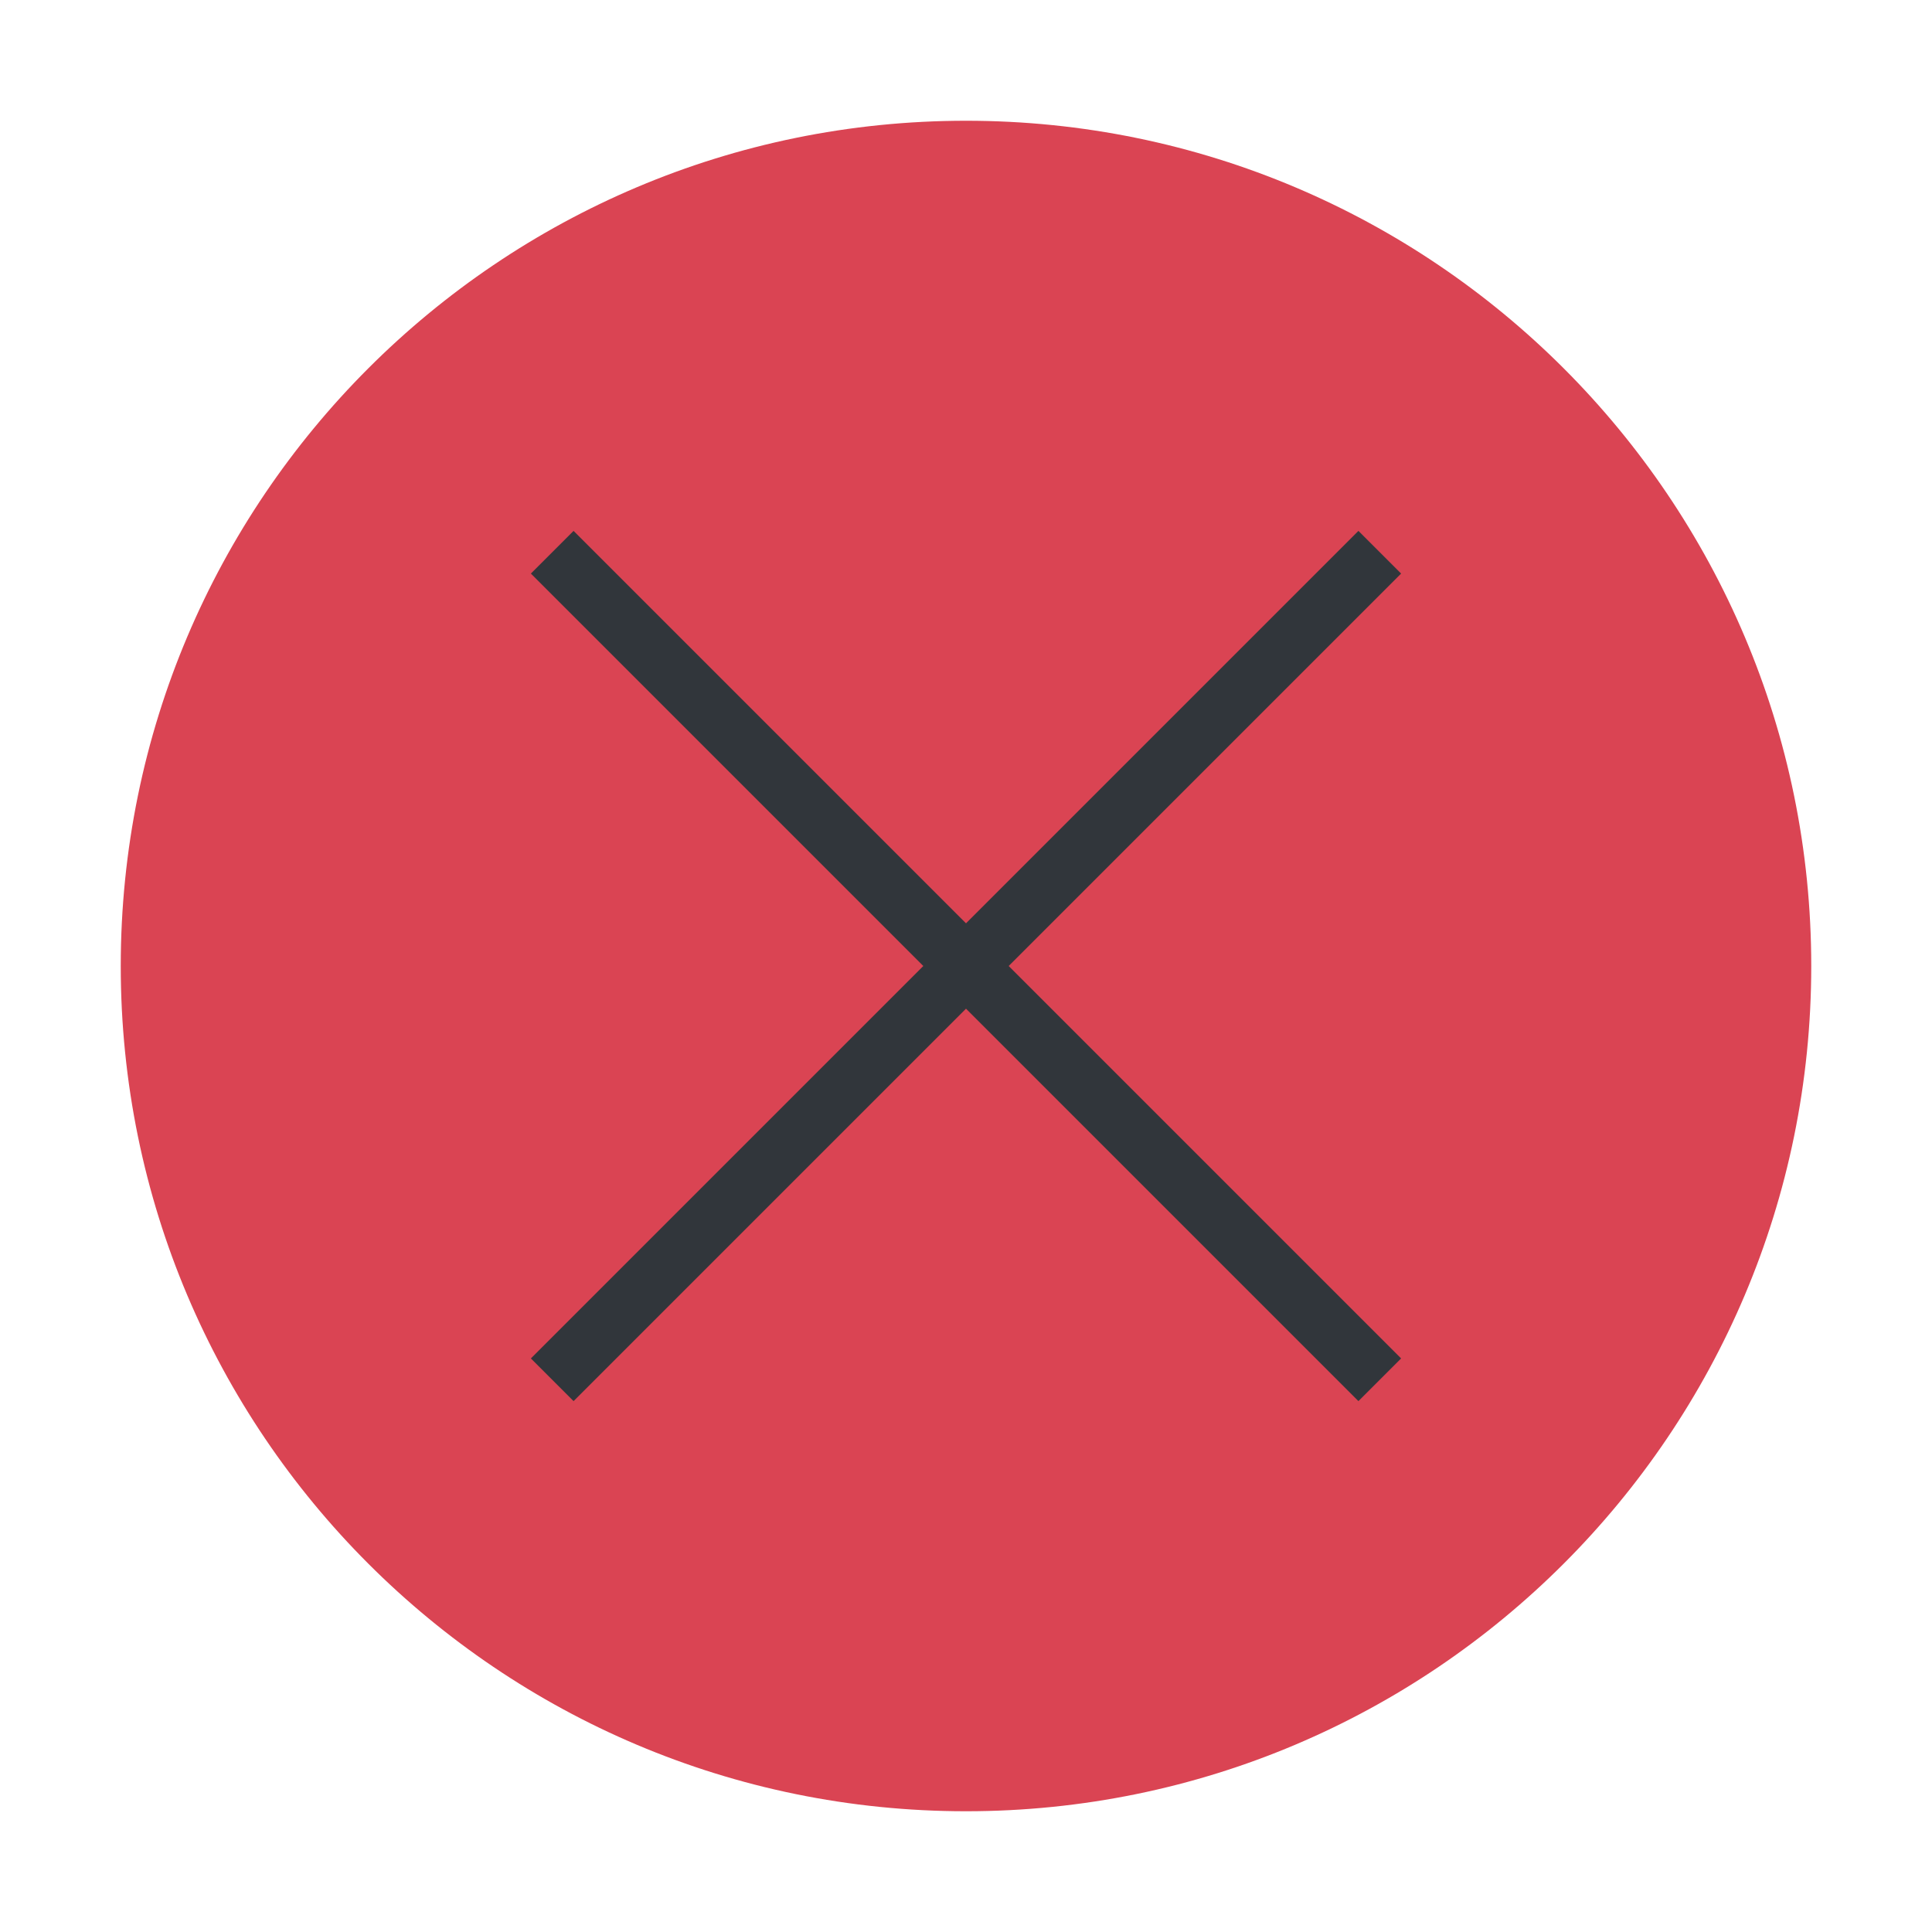
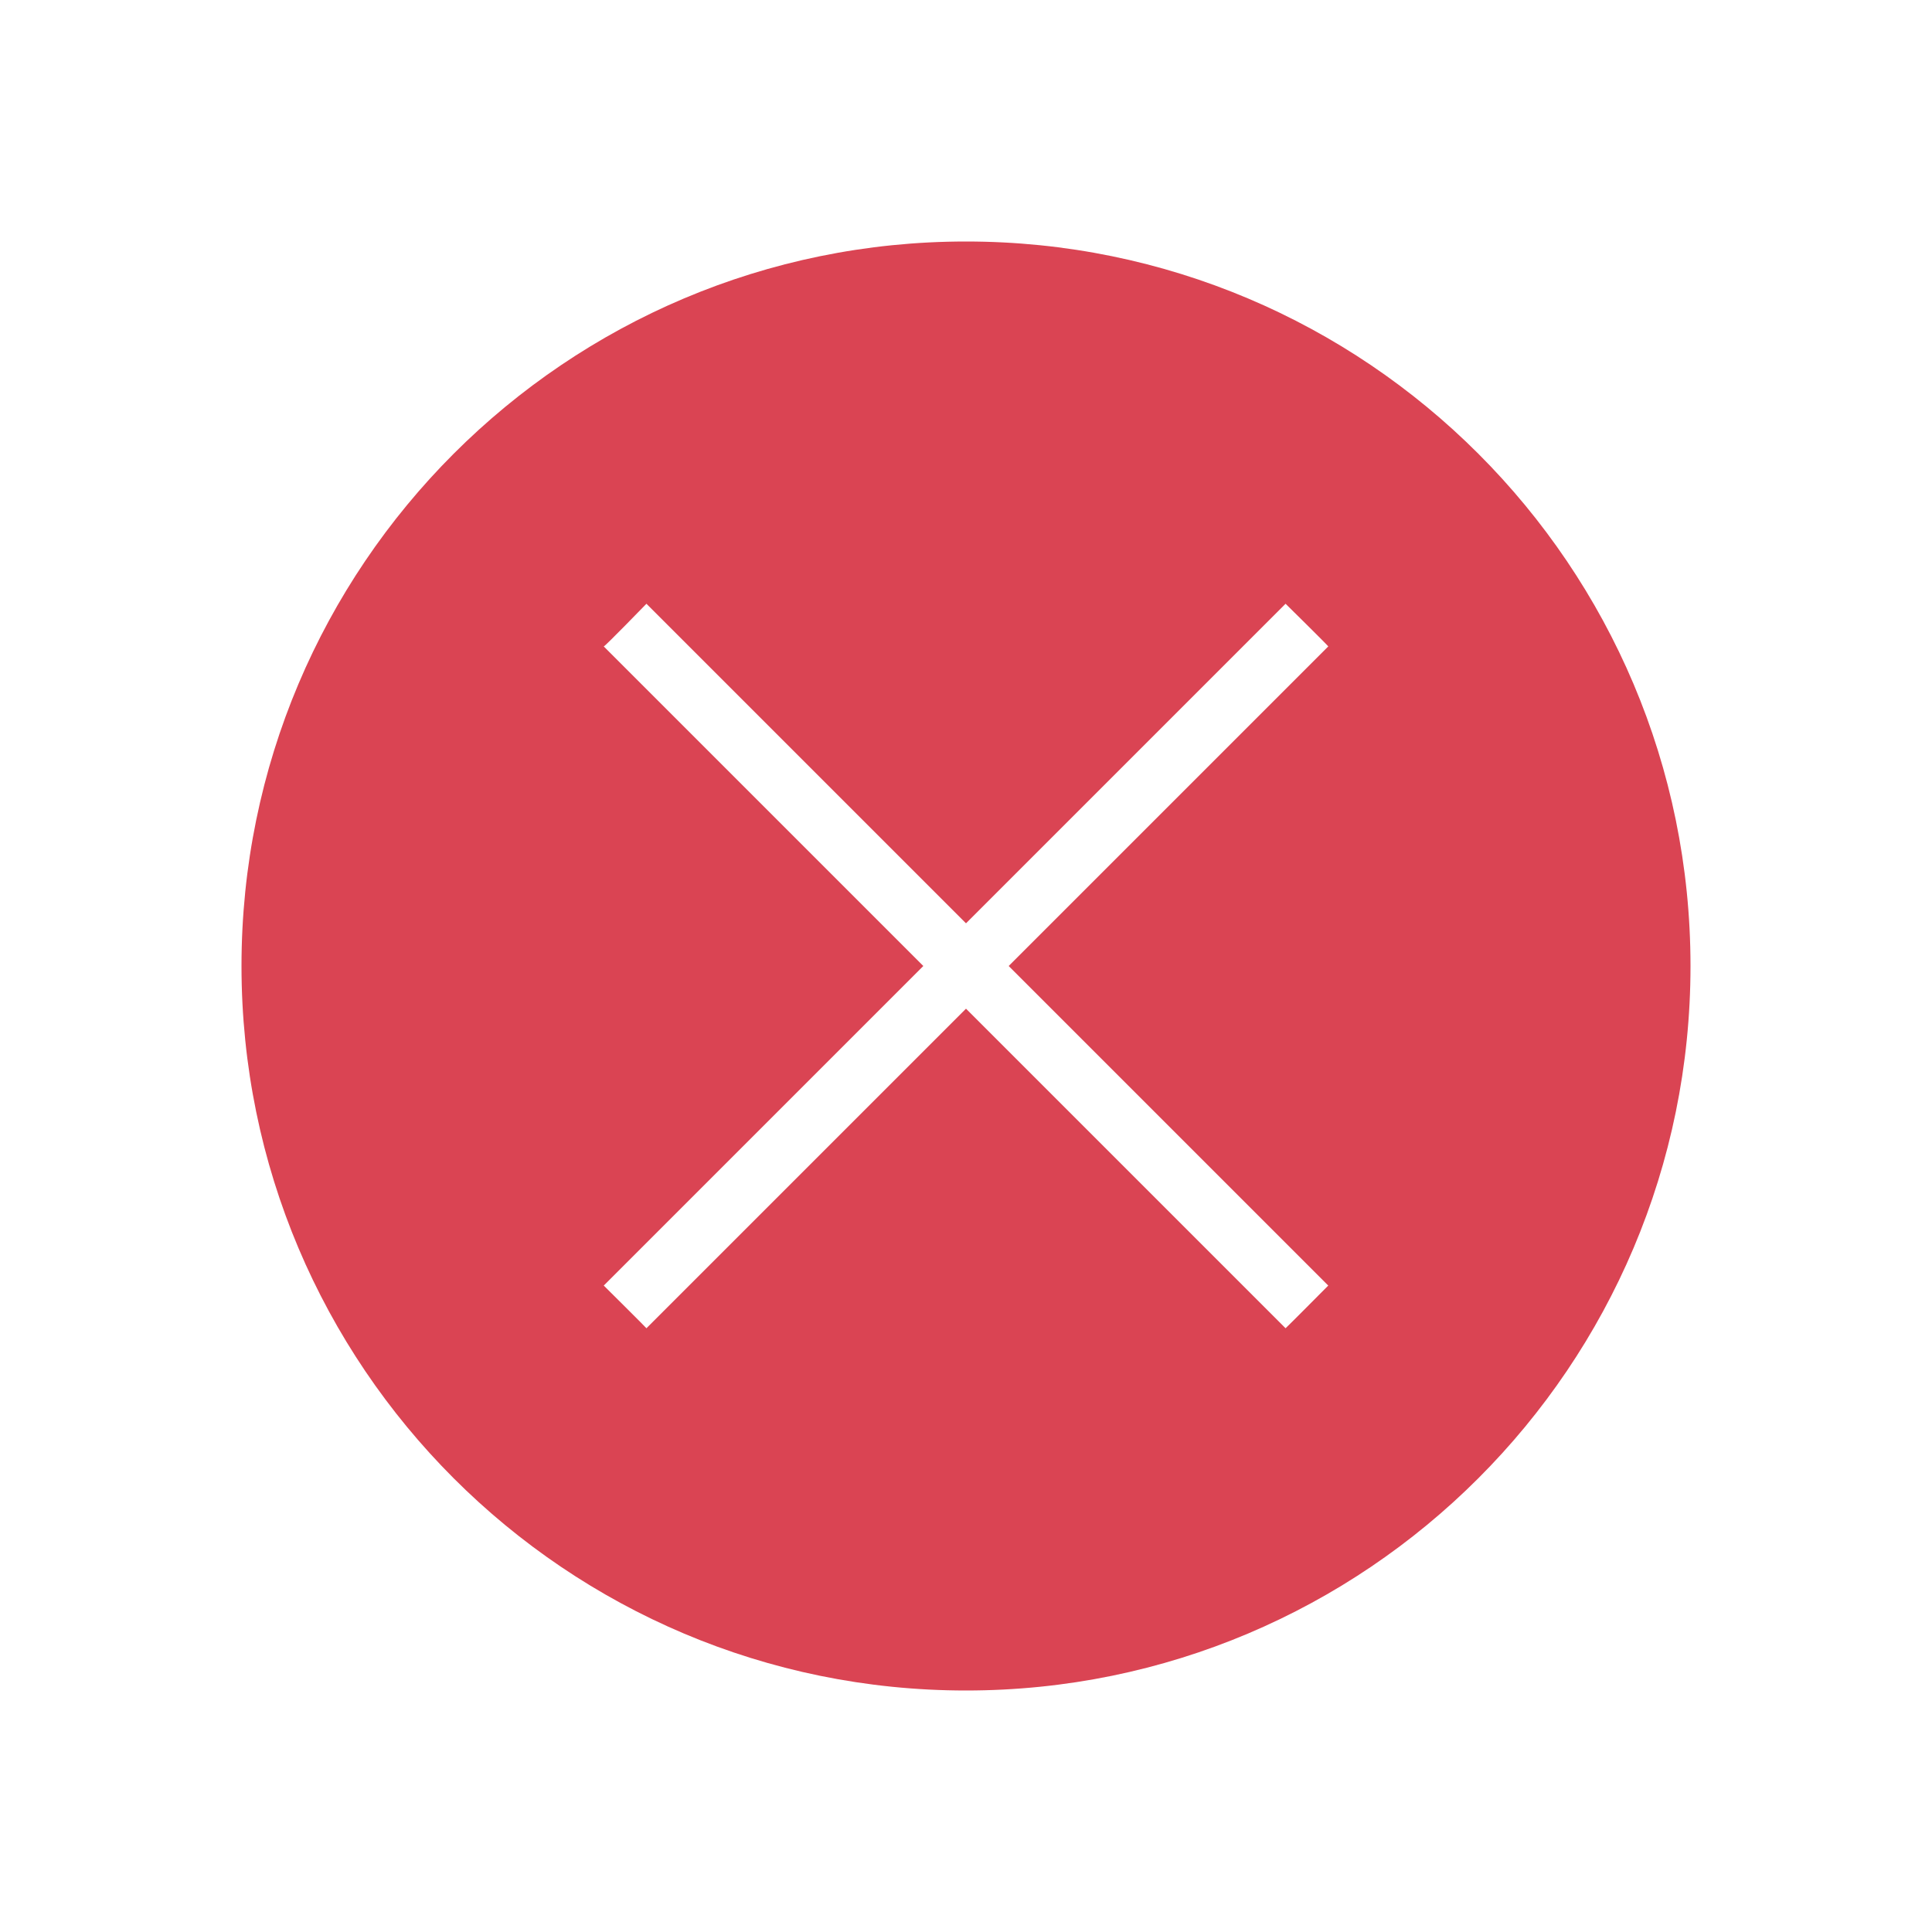
<svg xmlns="http://www.w3.org/2000/svg" viewBox="0 0 32 32">
  <style type="text/css" id="current-color-scheme">
-         .ColorScheme-Background {
-             color:#31363b;
-         }
        .ColorScheme-NegativeText {
            color:#da4453;
        }
    </style>
-   <path d="m16 2a14 14 0 0 0 -14 14 14 14 0 0 0 14 14 14 14 0 0 0 14-14 14 14 0 0 0 -14-14" class="ColorScheme-NegativeText" fill="currentColor" />
-   <path d="m9.5 8.793-.707.707 6.5 6.5-6.5 6.5.707.707 6.5-6.5 6.5 6.5.707-.707-6.5-6.5 6.5-6.5-.707-.707-6.5 6.5z" class="ColorScheme-Background" fill="currentColor" stroke-linecap="square" stroke-miterlimit="0" />
+   <path d="M16 4A12 12 0 0 0 4 16a12 12 0 0 0 12 12 12 12 0 0 0 12-12A12 12 0 0 0 16 4m-5.293 6L16 15.293 21.293 10s.727.716.707.707L16.707 16 22 21.293s-.701.706-.707.707L16 16.707 10.707 22c.001-.005-.707-.707-.707-.707L15.293 16 10 10.707c.02.001.707-.707.707-.707" class="ColorScheme-NegativeText" fill="currentColor" />
</svg>
